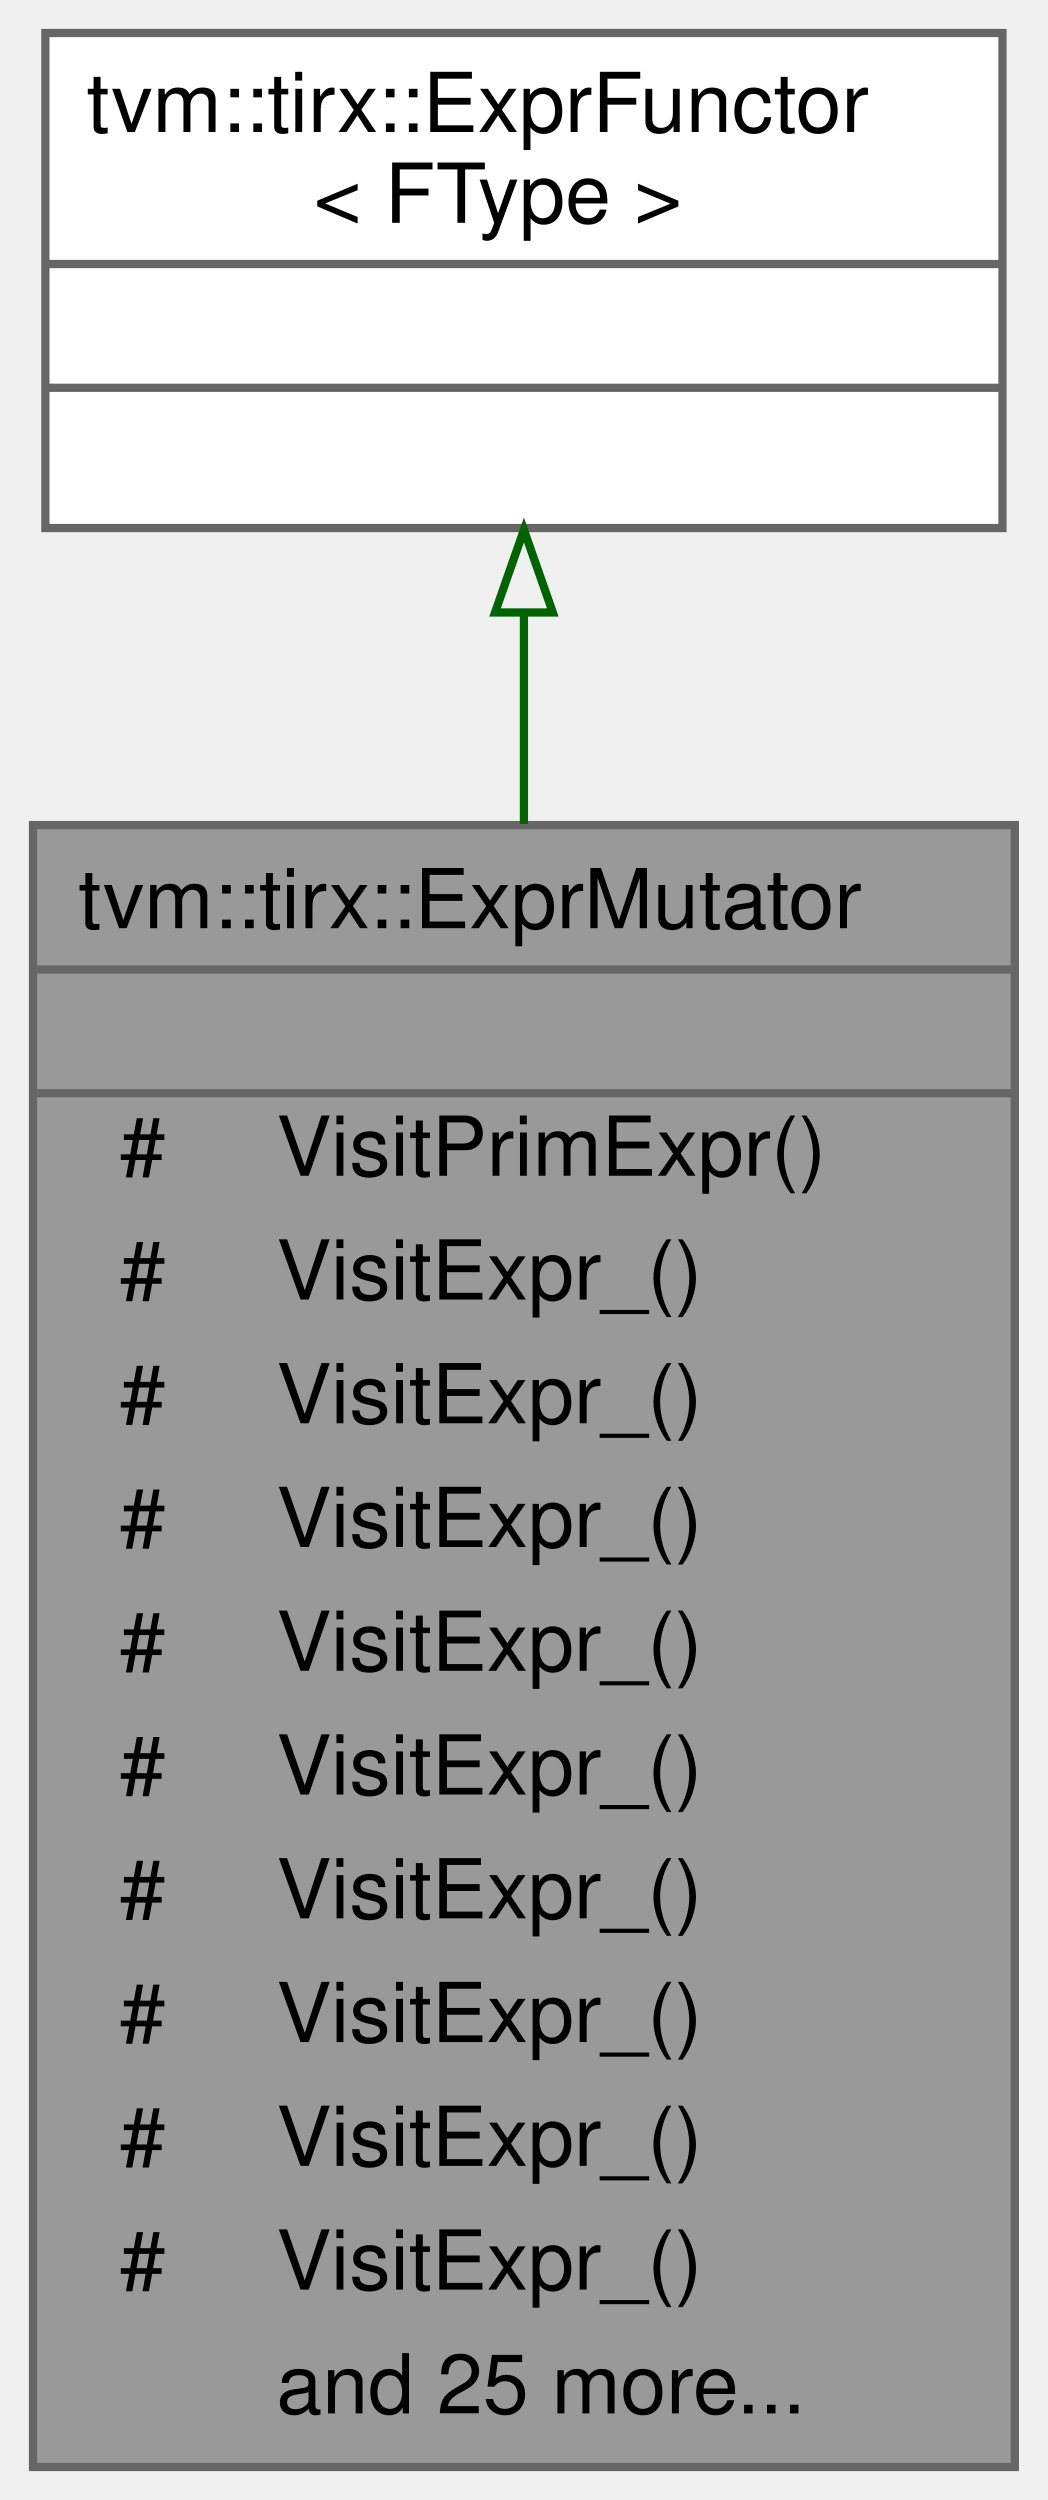
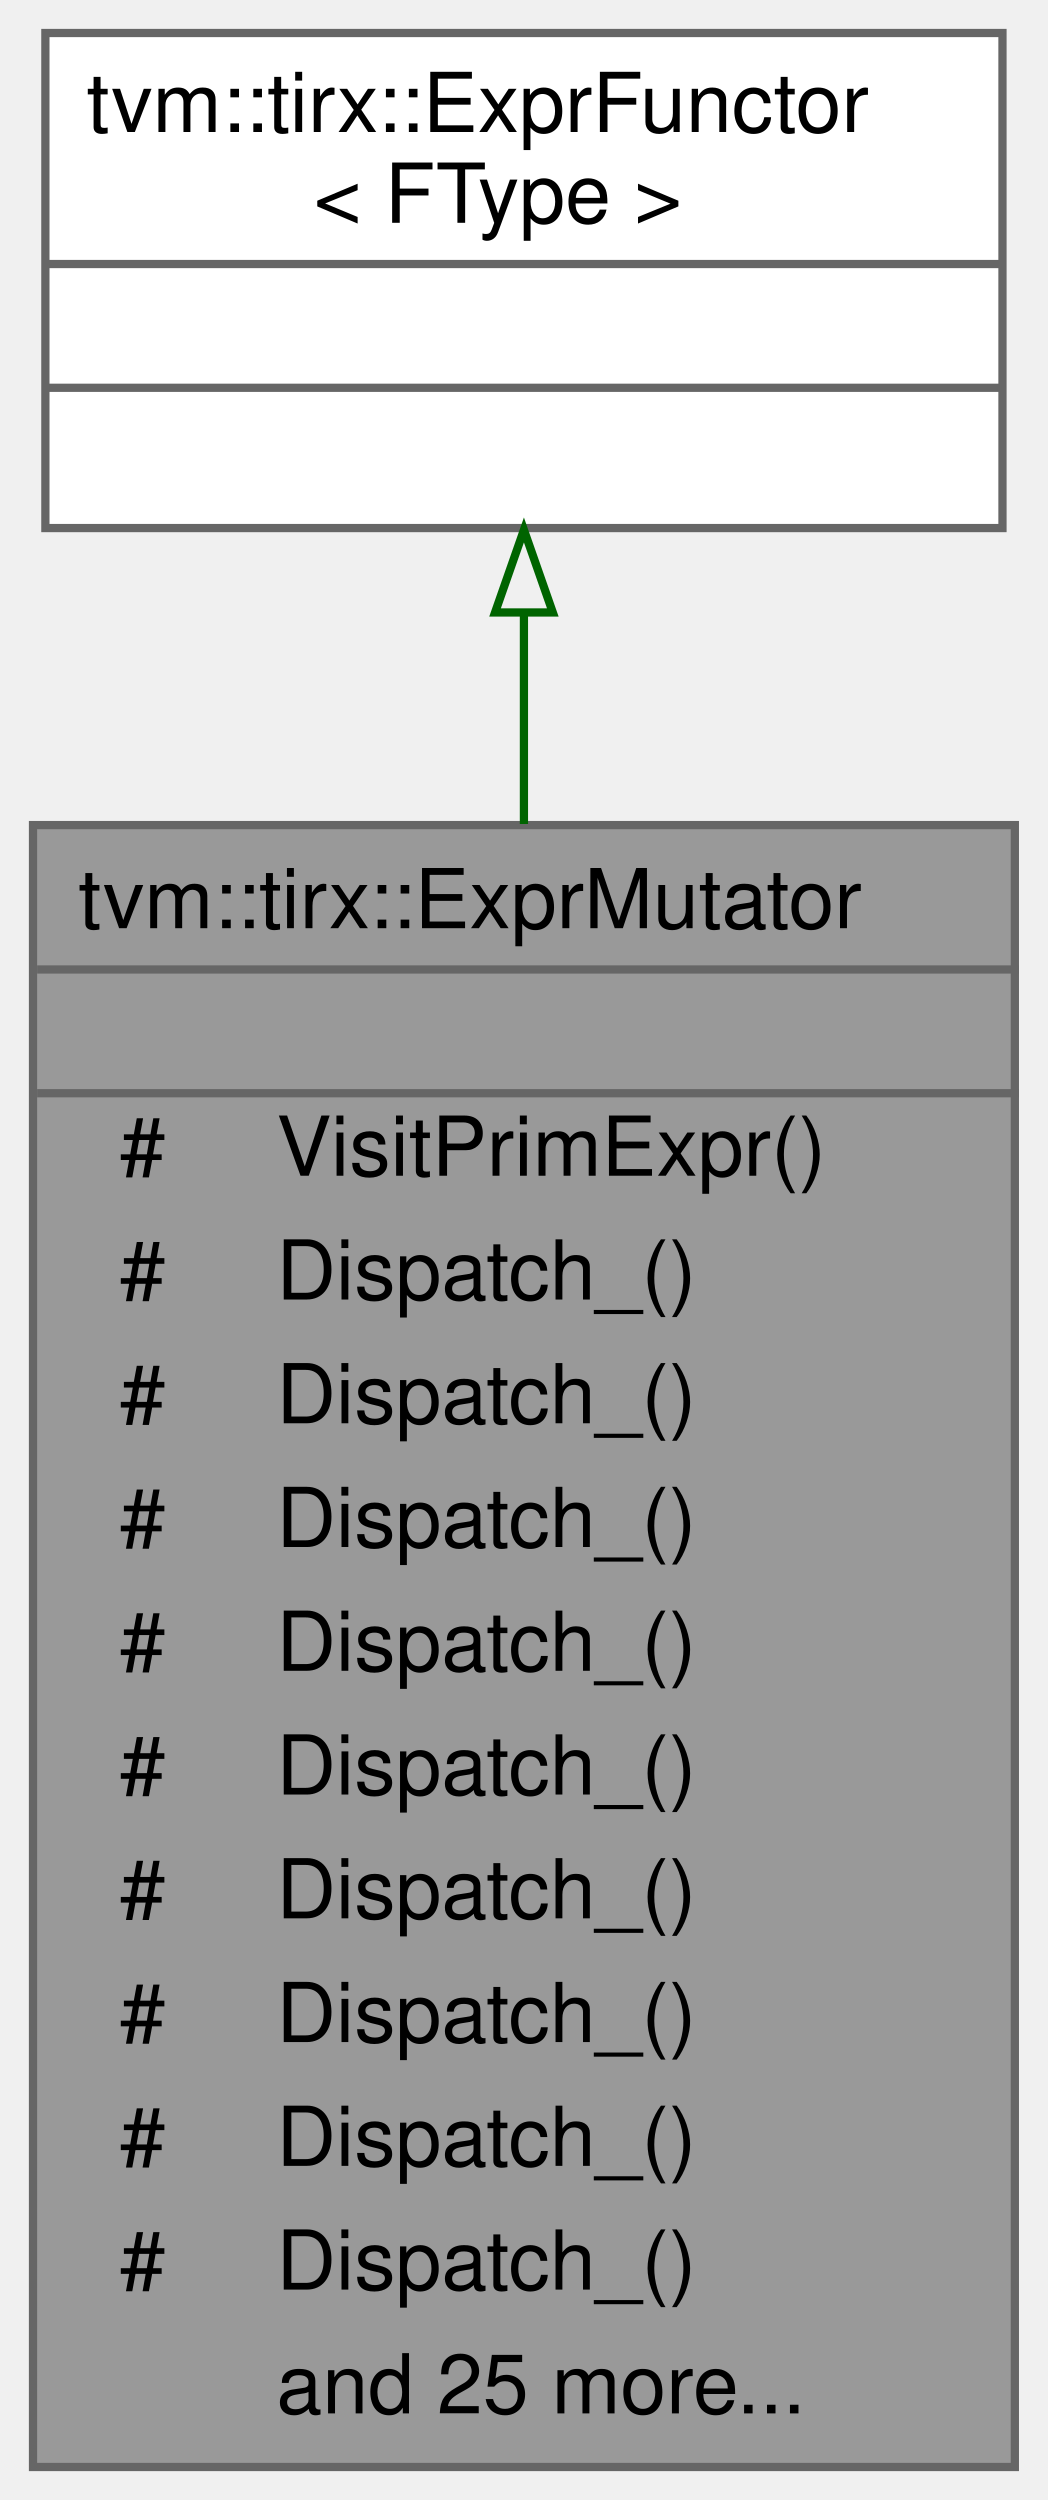
<svg xmlns="http://www.w3.org/2000/svg" xmlns:xlink="http://www.w3.org/1999/xlink" width="127pt" height="303pt" viewBox="0.00 0.00 127.00 303.00">
  <g id="graph0" class="graph" transform="scale(1 1) rotate(0) translate(4 299)">
    <g id="Node000001" class="node">
      <g id="a_Node000001">
        <a xlink:title="ExprMutator that mutates expressions.">
          <polygon fill="#999999" stroke="transparent" points="119,-199 0,-199 0,0 119,0 119,-199" />
          <text text-anchor="start" x="5.5" y="-186.5" font-family="Helvetica,sans-Serif" font-size="10.00">tvm::tirx::ExprMutator</text>
          <text text-anchor="start" x="58" y="-171.5" font-family="Helvetica,sans-Serif" font-size="10.00"> </text>
          <text text-anchor="start" x="10.5" y="-156.5" font-family="Helvetica,sans-Serif" font-size="10.00">#</text>
          <text text-anchor="start" x="29.5" y="-156.5" font-family="Helvetica,sans-Serif" font-size="10.00">VisitPrimExpr()</text>
          <text text-anchor="start" x="10.5" y="-141.5" font-family="Helvetica,sans-Serif" font-size="10.00">#</text>
-           <text text-anchor="start" x="29.5" y="-141.5" font-family="Helvetica,sans-Serif" font-size="10.00">VisitExpr_()</text>
+           <text text-anchor="start" x="29.5" y="-141.5" font-family="Helvetica,sans-Serif" font-size="10.00">Dispatch_()</text>
          <text text-anchor="start" x="10.5" y="-126.5" font-family="Helvetica,sans-Serif" font-size="10.00">#</text>
-           <text text-anchor="start" x="29.5" y="-126.5" font-family="Helvetica,sans-Serif" font-size="10.00">VisitExpr_()</text>
+           <text text-anchor="start" x="29.5" y="-126.5" font-family="Helvetica,sans-Serif" font-size="10.00">Dispatch_()</text>
          <text text-anchor="start" x="10.5" y="-111.5" font-family="Helvetica,sans-Serif" font-size="10.00">#</text>
-           <text text-anchor="start" x="29.5" y="-111.5" font-family="Helvetica,sans-Serif" font-size="10.00">VisitExpr_()</text>
+           <text text-anchor="start" x="29.5" y="-111.5" font-family="Helvetica,sans-Serif" font-size="10.00">Dispatch_()</text>
          <text text-anchor="start" x="10.5" y="-96.5" font-family="Helvetica,sans-Serif" font-size="10.00">#</text>
-           <text text-anchor="start" x="29.5" y="-96.5" font-family="Helvetica,sans-Serif" font-size="10.00">VisitExpr_()</text>
+           <text text-anchor="start" x="29.5" y="-96.5" font-family="Helvetica,sans-Serif" font-size="10.00">Dispatch_()</text>
          <text text-anchor="start" x="10.5" y="-81.5" font-family="Helvetica,sans-Serif" font-size="10.00">#</text>
-           <text text-anchor="start" x="29.5" y="-81.5" font-family="Helvetica,sans-Serif" font-size="10.00">VisitExpr_()</text>
+           <text text-anchor="start" x="29.5" y="-81.5" font-family="Helvetica,sans-Serif" font-size="10.00">Dispatch_()</text>
          <text text-anchor="start" x="10.5" y="-66.5" font-family="Helvetica,sans-Serif" font-size="10.00">#</text>
-           <text text-anchor="start" x="29.5" y="-66.5" font-family="Helvetica,sans-Serif" font-size="10.00">VisitExpr_()</text>
+           <text text-anchor="start" x="29.5" y="-66.5" font-family="Helvetica,sans-Serif" font-size="10.00">Dispatch_()</text>
          <text text-anchor="start" x="10.5" y="-51.5" font-family="Helvetica,sans-Serif" font-size="10.00">#</text>
-           <text text-anchor="start" x="29.5" y="-51.5" font-family="Helvetica,sans-Serif" font-size="10.00">VisitExpr_()</text>
+           <text text-anchor="start" x="29.5" y="-51.5" font-family="Helvetica,sans-Serif" font-size="10.00">Dispatch_()</text>
          <text text-anchor="start" x="10.5" y="-36.5" font-family="Helvetica,sans-Serif" font-size="10.00">#</text>
-           <text text-anchor="start" x="29.5" y="-36.5" font-family="Helvetica,sans-Serif" font-size="10.00">VisitExpr_()</text>
+           <text text-anchor="start" x="29.5" y="-36.5" font-family="Helvetica,sans-Serif" font-size="10.00">Dispatch_()</text>
          <text text-anchor="start" x="10.5" y="-21.5" font-family="Helvetica,sans-Serif" font-size="10.00">#</text>
-           <text text-anchor="start" x="29.5" y="-21.5" font-family="Helvetica,sans-Serif" font-size="10.00">VisitExpr_()</text>
+           <text text-anchor="start" x="29.5" y="-21.5" font-family="Helvetica,sans-Serif" font-size="10.00">Dispatch_()</text>
          <text text-anchor="start" x="29.5" y="-6.5" font-family="Helvetica,sans-Serif" font-size="10.00">and 25 more...</text>
          <polygon fill="#666666" stroke="#666666" points="0.5,-181.5 0.5,-181.5 119.5,-181.5 119.5,-181.5 0.5,-181.5" />
          <polygon fill="#666666" stroke="#666666" points="0.5,-166.5 0.5,-166.5 119.5,-166.5 119.5,-166.5 0.5,-166.5" />
          <polygon fill="none" stroke="#666666" points="0,0 0,-199 119,-199 119,0 0,0" />
        </a>
      </g>
    </g>
    <g id="Node000002" class="node">
      <g id="a_Node000002">
-         <a xlink:href="classtvm_1_1tirx_1_1ExprFunctor.html" target="_top" xlink:title="A dynamical functor that dispatches on in the first Expr argument. You can use this as a more powerfu...">
+         <a xlink:href="classtvm_1_1tirx_1_1ExprFunctor.html" target="_top" xlink:title="Shared expression dispatch extended with the TIRx BufferRegion hook.">
          <polygon fill="white" stroke="transparent" points="117.5,-295 1.5,-295 1.5,-235 117.5,-235 117.5,-295" />
          <text text-anchor="start" x="6.5" y="-283" font-family="Helvetica,sans-Serif" font-size="10.00">tvm::tirx::ExprFunctor</text>
          <text text-anchor="start" x="34" y="-272" font-family="Helvetica,sans-Serif" font-size="10.00">&lt; FType &gt;</text>
          <text text-anchor="start" x="57.5" y="-257" font-family="Helvetica,sans-Serif" font-size="10.00"> </text>
          <text text-anchor="start" x="57.5" y="-242" font-family="Helvetica,sans-Serif" font-size="10.00"> </text>
          <polygon fill="#666666" stroke="#666666" points="1.5,-267 1.5,-267 117.5,-267 117.5,-267 1.5,-267" />
          <polygon fill="#666666" stroke="#666666" points="1.5,-252 1.5,-252 117.5,-252 117.5,-252 1.5,-252" />
          <polygon fill="none" stroke="#666666" points="1.5,-235 1.5,-295 117.5,-295 117.5,-235 1.5,-235" />
        </a>
      </g>
    </g>
    <g id="edge1_Node000001_Node000002" class="edge">
      <g id="a_edge1_Node000001_Node000002">
        <a xlink:title=" ">
          <path fill="none" stroke="darkgreen" d="M59.5,-224.51C59.5,-216.62 59.5,-208.01 59.5,-199.13" />
          <polygon fill="none" stroke="darkgreen" points="56,-224.77 59.5,-234.77 63,-224.77 56,-224.77" />
        </a>
      </g>
    </g>
  </g>
</svg>
